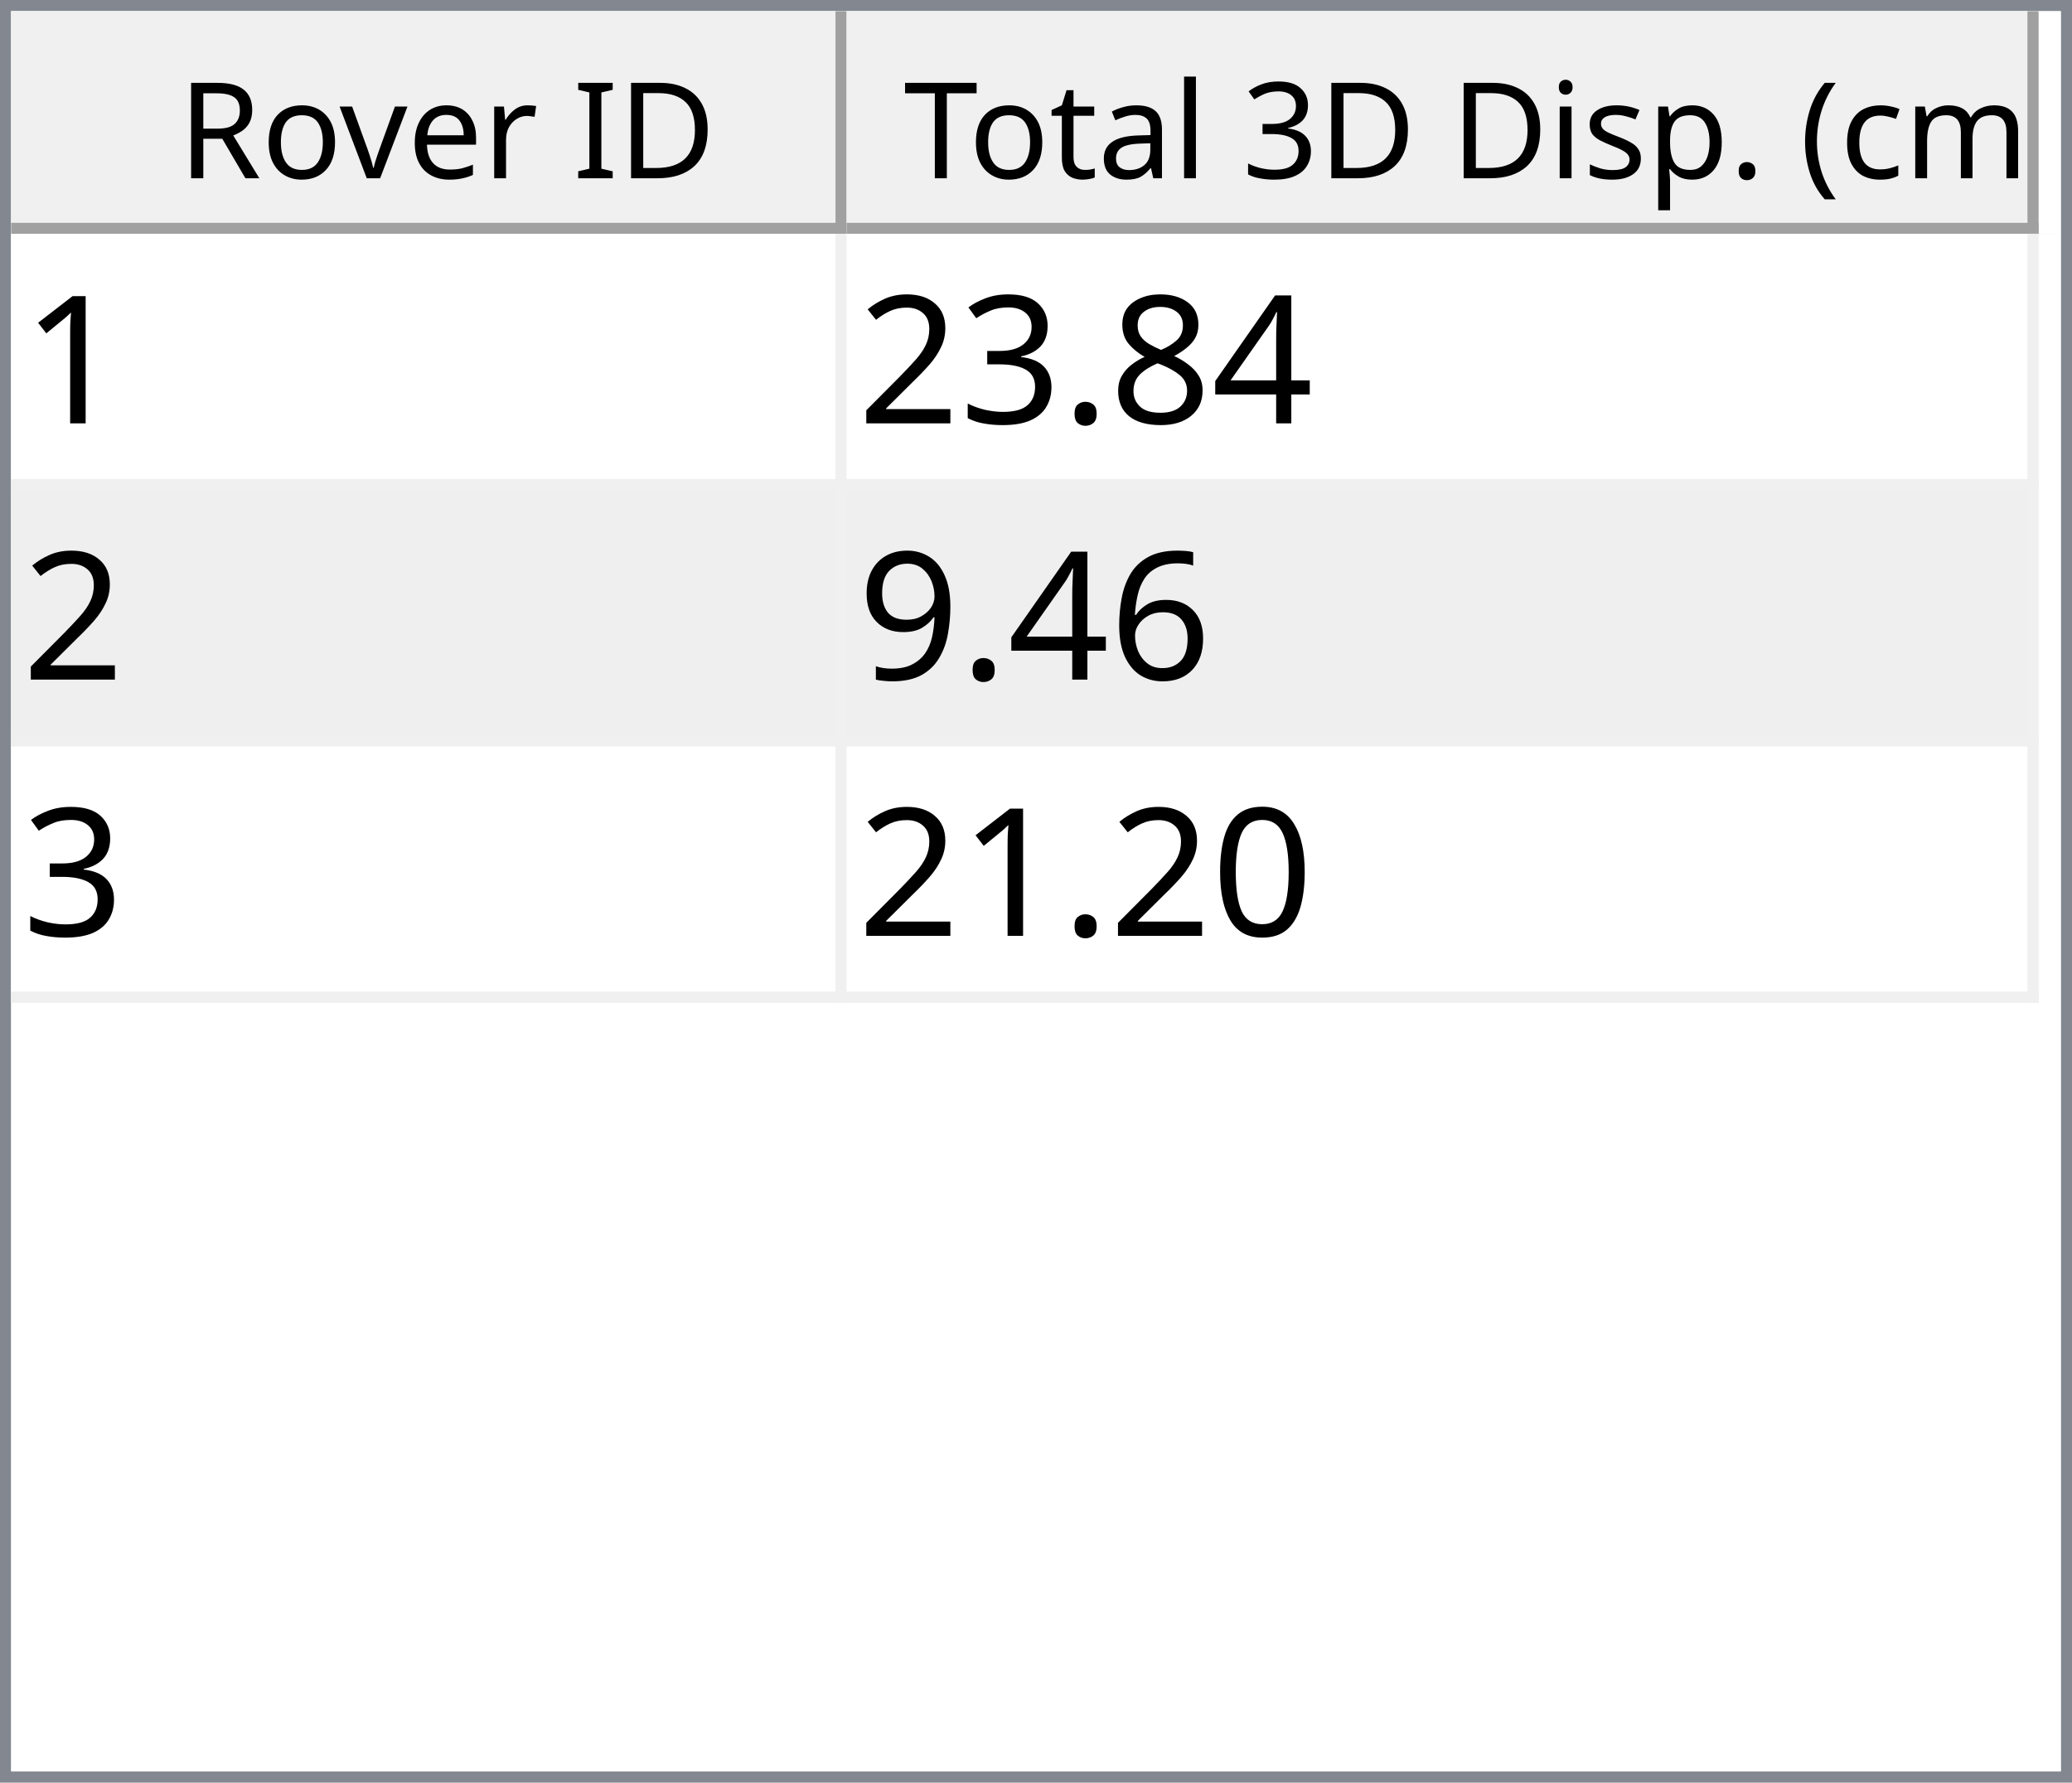
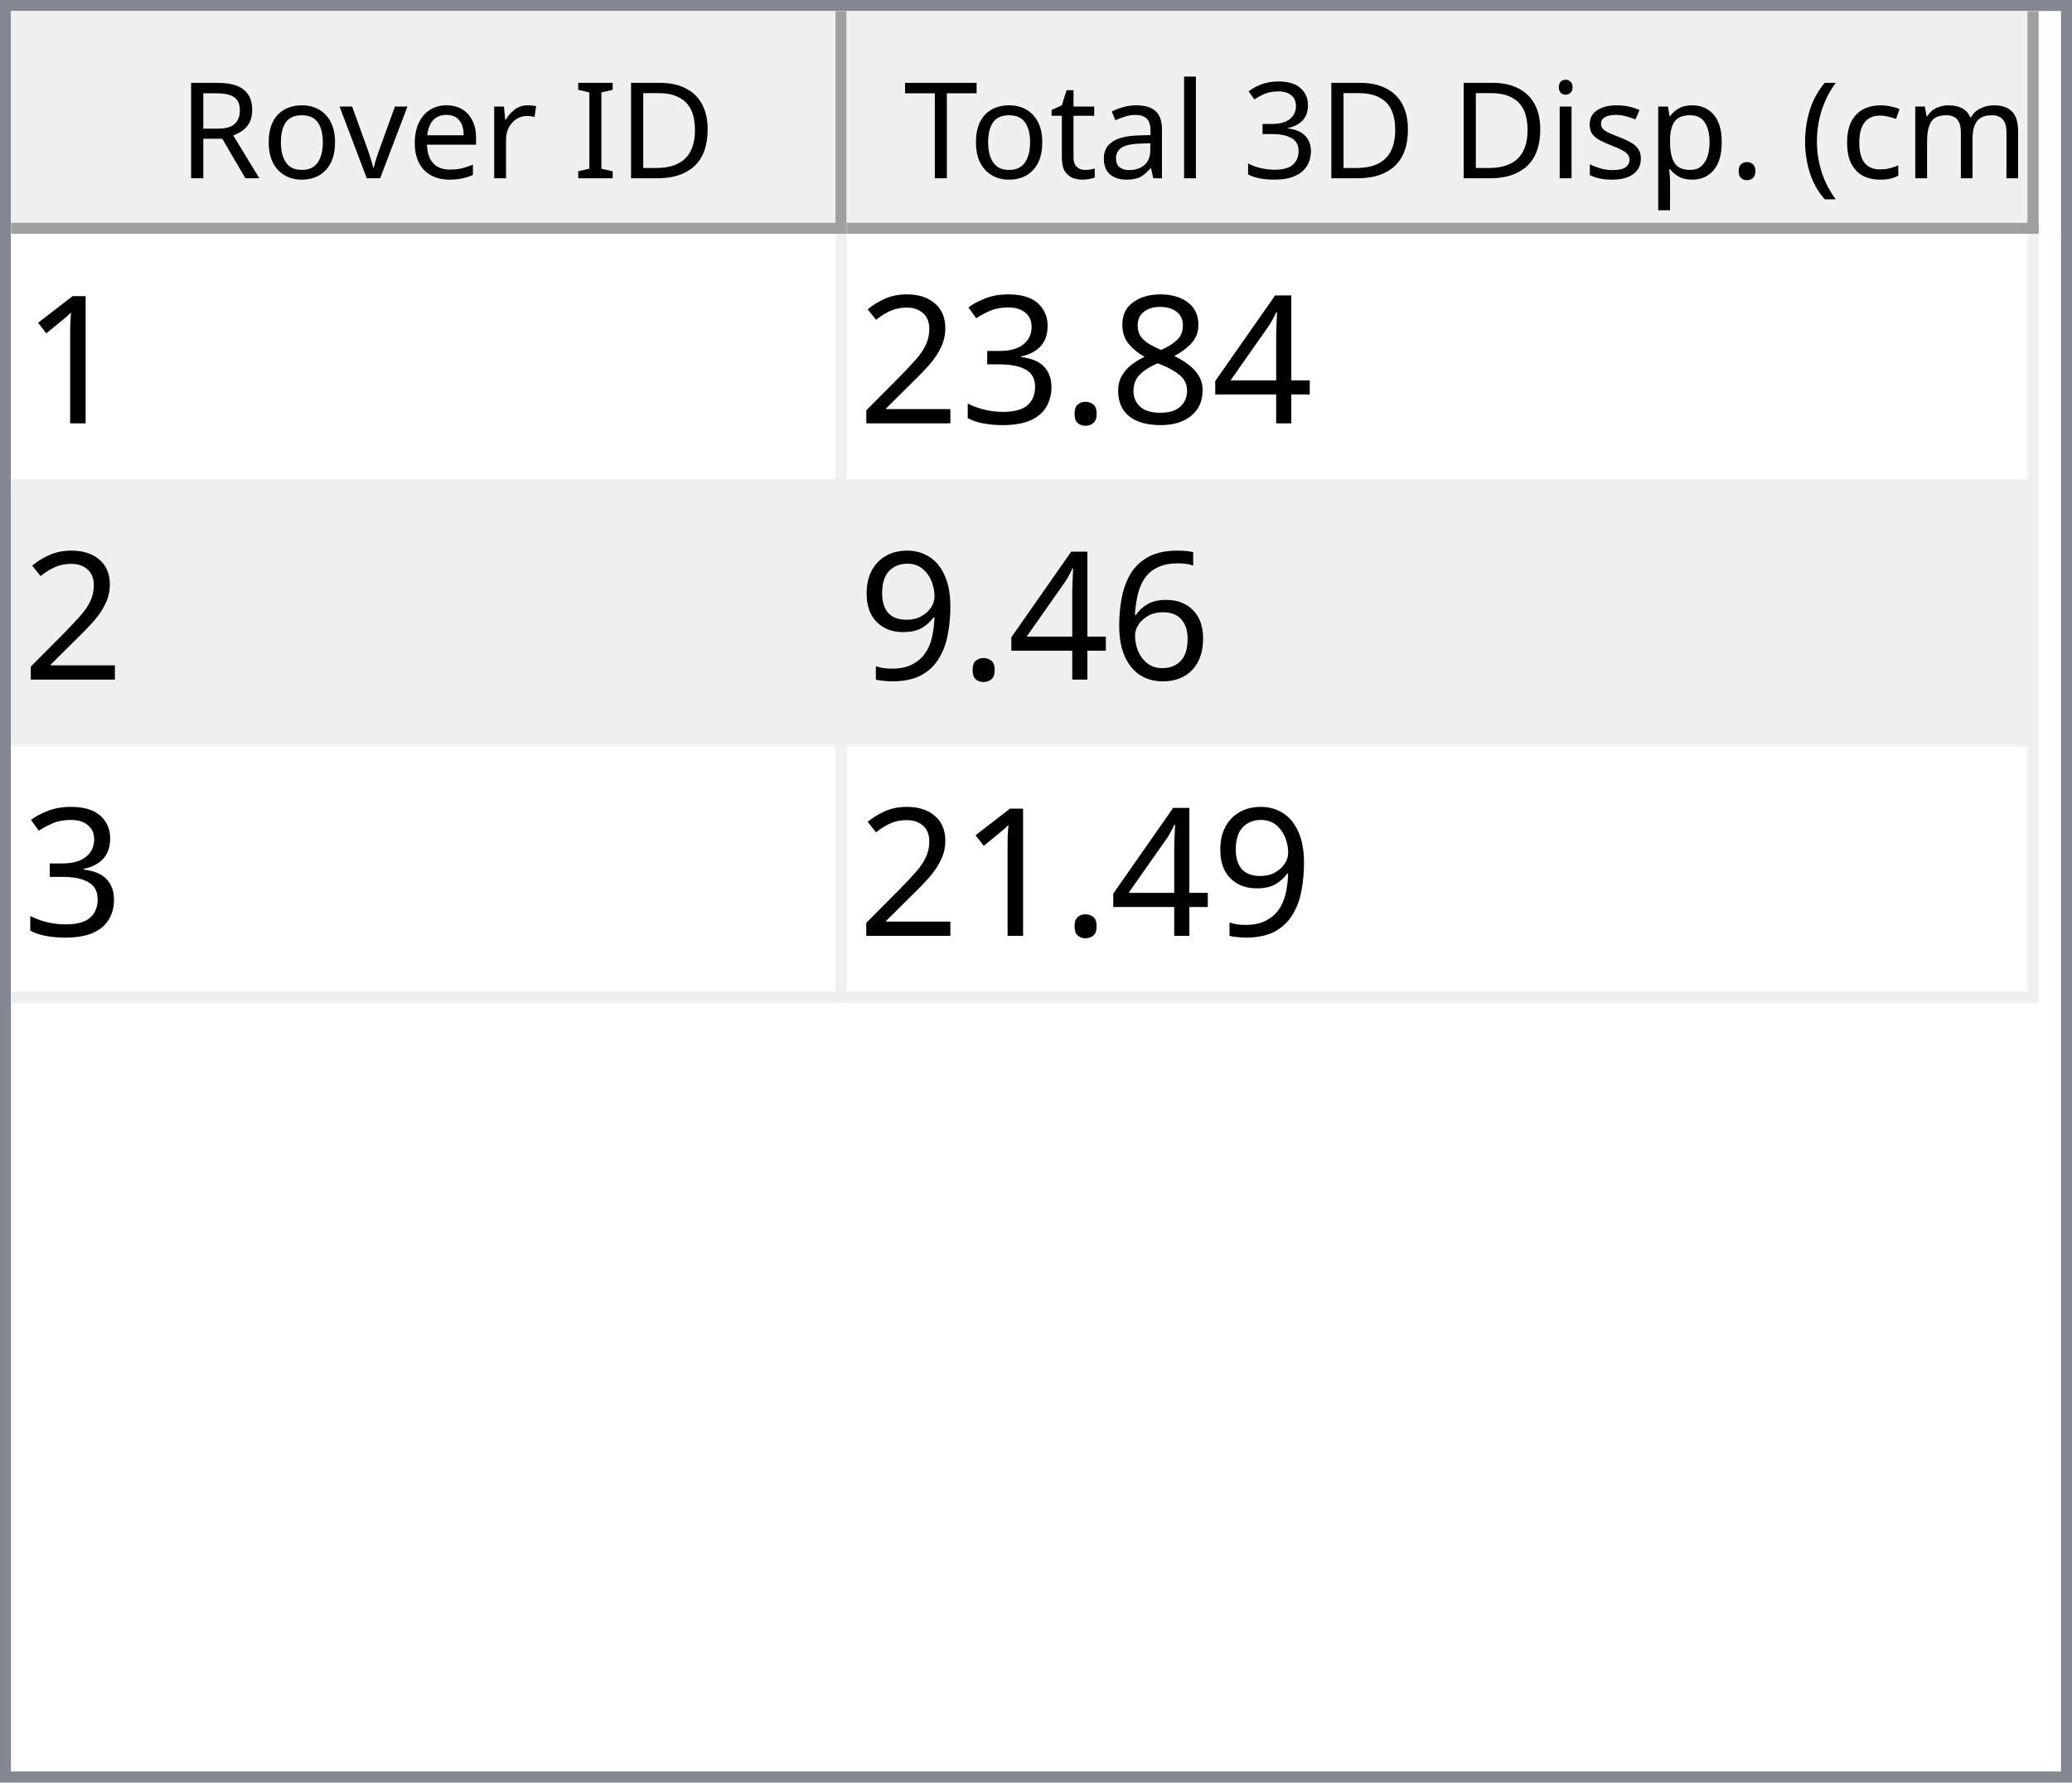
<svg xmlns="http://www.w3.org/2000/svg" style="fill-opacity:1; color-rendering:auto; color-interpolation:auto; text-rendering:auto; stroke:black; stroke-linecap:square; stroke-miterlimit:10; shape-rendering:auto; stroke-opacity:1; fill:black; stroke-dasharray:none; font-weight:normal; stroke-width:1; font-family:'Dialog'; font-style:normal; stroke-linejoin:miter; font-size:12px; stroke-dashoffset:0; image-rendering:auto;" width="186" height="160">
  <defs id="genericDefs" />
  <g>
    <defs id="defs1">
      <clipPath clipPathUnits="userSpaceOnUse" id="clipPath1">
        <path d="M0 0 L186 0 L186 160 L0 160 L0 0 Z" />
      </clipPath>
      <clipPath clipPathUnits="userSpaceOnUse" id="clipPath2">
        <path d="M0 0 L0 160 L186 160 L186 0 Z" />
      </clipPath>
      <clipPath clipPathUnits="userSpaceOnUse" id="clipPath3">
        <path d="M0 0 L0 20 L184 20 L184 0 Z" />
      </clipPath>
      <clipPath clipPathUnits="userSpaceOnUse" id="clipPath4">
        <path d="M0 0 L0 20 L75 20 L75 0 Z" />
      </clipPath>
      <clipPath clipPathUnits="userSpaceOnUse" id="clipPath5">
        <path d="M1 1 L1 19 L74 19 L74 1 Z" />
      </clipPath>
      <clipPath clipPathUnits="userSpaceOnUse" id="clipPath6">
        <path d="M0 0 L0 18 L73 18 L73 0 Z" />
      </clipPath>
      <clipPath clipPathUnits="userSpaceOnUse" id="clipPath7">
        <path d="M-0.5 -0.5 L-0.5 19.5 L74.5 19.5 L74.5 -0.5 Z" />
      </clipPath>
      <clipPath clipPathUnits="userSpaceOnUse" id="clipPath8">
        <path d="M0 0 L0 20 L107 20 L107 0 Z" />
      </clipPath>
      <clipPath clipPathUnits="userSpaceOnUse" id="clipPath9">
        <path d="M1 1 L1 19 L106 19 L106 1 Z" />
      </clipPath>
      <clipPath clipPathUnits="userSpaceOnUse" id="clipPath10">
        <path d="M0 0 L0 18 L105 18 L105 0 Z" />
      </clipPath>
      <clipPath clipPathUnits="userSpaceOnUse" id="clipPath11">
        <path d="M-0.5 -0.5 L-0.5 19.5 L106.5 19.5 L106.5 -0.5 Z" />
      </clipPath>
      <clipPath clipPathUnits="userSpaceOnUse" id="clipPath12">
        <path d="M0 0 L0 138 L184 138 L184 0 Z" />
      </clipPath>
      <clipPath clipPathUnits="userSpaceOnUse" id="clipPath13">
        <path d="M0 0 L0 69 L182 69 L182 0 Z" />
      </clipPath>
      <clipPath clipPathUnits="userSpaceOnUse" id="clipPath14">
        <path d="M-0.5 -0.5 L-0.5 68.5 L181.5 68.5 L181.5 -0.5 Z" />
      </clipPath>
      <clipPath clipPathUnits="userSpaceOnUse" id="clipPath15">
        <path d="M0 0 L0 22 L74 22 L74 0 Z" />
      </clipPath>
      <clipPath clipPathUnits="userSpaceOnUse" id="clipPath16">
        <path d="M0 0 L0 22 L106 22 L106 0 Z" />
      </clipPath>
      <font horiz-adv-x="64.551" id="font1">
        <font-face ascent="107.91" descent="25.098" units-per-em="100" style="font-style:normal; font-family:Segoe UI; font-weight:normal;" />
        <missing-glyph horiz-adv-x="64.551" d="M8.109 0 L8.109 68.266 L56.453 68.266 L56.453 0 L8.109 0 ZM15.328 7.234 L49.219 7.234 L49.219 61.031 L15.328 61.031 L15.328 7.234 Z" />
        <glyph unicode="D" horiz-adv-x="70.117" d="M9.188 0 L9.188 70.016 L28.516 70.016 Q65.531 70.016 65.531 35.891 Q65.531 19.672 55.25 9.836 Q44.969 0 27.734 0 L9.188 0 ZM17.391 62.594 L17.391 7.422 L27.828 7.422 Q41.609 7.422 49.273 14.797 Q56.938 22.172 56.938 35.688 Q56.938 62.594 28.328 62.594 L17.391 62.594 Z" />
        <glyph unicode="I" horiz-adv-x="26.611" d="M17.391 0 L9.188 0 L9.188 70.016 L17.391 70.016 L17.391 0 Z" />
        <glyph unicode=" " horiz-adv-x="27.393" d="" />
        <glyph unicode="r" horiz-adv-x="34.766" d="M34.188 41.891 Q32.078 43.5 28.125 43.5 Q23 43.5 19.555 38.672 Q16.109 33.844 16.109 25.484 L16.109 0 L8.109 0 L8.109 50 L16.109 50 L16.109 39.703 L16.312 39.703 Q18.016 44.969 21.531 47.922 Q25.047 50.875 29.391 50.875 Q32.516 50.875 34.188 50.203 L34.188 41.891 Z" />
        <glyph unicode="e" horiz-adv-x="52.295" d="M48.297 23 L12.984 23 Q13.188 14.656 17.484 10.109 Q21.781 5.562 29.297 5.562 Q37.75 5.562 44.828 11.141 L44.828 3.609 Q38.234 -1.172 27.391 -1.172 Q16.797 -1.172 10.742 5.641 Q4.688 12.453 4.688 24.812 Q4.688 36.469 11.305 43.82 Q17.922 51.172 27.734 51.172 Q37.547 51.172 42.922 44.828 Q48.297 38.484 48.297 27.203 L48.297 23 ZM40.094 29.781 Q40.047 36.719 36.75 40.578 Q33.453 44.438 27.594 44.438 Q21.922 44.438 17.969 40.383 Q14.016 36.328 13.094 29.781 L40.094 29.781 Z" />
        <glyph unicode="v" horiz-adv-x="47.9" d="M47.406 50 L27.484 0 L19.625 0 L0.688 50 L9.469 50 L22.172 13.672 Q23.578 9.672 23.922 6.688 L24.125 6.688 Q24.609 10.453 25.688 13.484 L38.969 50 L47.406 50 Z" />
        <glyph unicode="o" horiz-adv-x="58.594" d="M29 -1.172 Q17.922 -1.172 11.305 5.836 Q4.688 12.844 4.688 24.422 Q4.688 37.016 11.57 44.094 Q18.453 51.172 30.172 51.172 Q41.359 51.172 47.633 44.289 Q53.906 37.406 53.906 25.203 Q53.906 13.234 47.141 6.031 Q40.375 -1.172 29 -1.172 ZM29.594 44.438 Q21.875 44.438 17.383 39.188 Q12.891 33.938 12.891 24.703 Q12.891 15.828 17.43 10.695 Q21.969 5.562 29.594 5.562 Q37.359 5.562 41.531 10.594 Q45.703 15.625 45.703 24.906 Q45.703 34.281 41.531 39.359 Q37.359 44.438 29.594 44.438 Z" />
        <glyph unicode="R" horiz-adv-x="59.814" d="M59.375 0 L49.609 0 L37.891 19.625 Q36.281 22.359 34.766 24.289 Q33.25 26.219 31.664 27.438 Q30.078 28.656 28.25 29.219 Q26.422 29.781 24.125 29.781 L17.391 29.781 L17.391 0 L9.188 0 L9.188 70.016 L30.078 70.016 Q34.672 70.016 38.555 68.867 Q42.438 67.719 45.289 65.375 Q48.141 63.031 49.758 59.547 Q51.375 56.062 51.375 51.375 Q51.375 47.703 50.273 44.656 Q49.172 41.609 47.148 39.211 Q45.125 36.812 42.266 35.133 Q39.406 33.453 35.844 32.516 L35.844 32.328 Q37.594 31.547 38.891 30.547 Q40.188 29.547 41.359 28.18 Q42.531 26.812 43.68 25.078 Q44.828 23.344 46.234 21.047 L59.375 0 ZM17.391 62.594 L17.391 37.203 L28.516 37.203 Q31.594 37.203 34.203 38.133 Q36.812 39.062 38.719 40.797 Q40.625 42.531 41.703 45.047 Q42.781 47.562 42.781 50.688 Q42.781 56.297 39.141 59.445 Q35.5 62.594 28.609 62.594 L17.391 62.594 Z" />
        <glyph unicode=")" horiz-adv-x="30.176" d="M8.297 -15.922 L1.172 -15.922 Q16.406 2.344 16.406 26.812 Q16.406 51.469 1.078 70.016 L8.297 70.016 Q23.531 52.156 23.531 26.703 Q23.531 1.375 8.297 -15.922 Z" />
        <glyph unicode="m" horiz-adv-x="86.133" d="M79.109 0 L71.094 0 L71.094 28.719 Q71.094 37.016 68.531 40.727 Q65.969 44.438 59.906 44.438 Q54.781 44.438 51.195 39.75 Q47.609 35.062 47.609 28.516 L47.609 0 L39.594 0 L39.594 29.688 Q39.594 44.438 28.219 44.438 Q22.953 44.438 19.531 40.016 Q16.109 35.594 16.109 28.516 L16.109 0 L8.109 0 L8.109 50 L16.109 50 L16.109 42.094 L16.312 42.094 Q21.625 51.172 31.844 51.172 Q36.969 51.172 40.773 48.312 Q44.578 45.453 46 40.828 Q51.562 51.172 62.594 51.172 Q79.109 51.172 79.109 30.812 L79.109 0 Z" />
        <glyph unicode="c" horiz-adv-x="46.191" d="M42.188 2.297 Q36.422 -1.172 28.516 -1.172 Q17.828 -1.172 11.258 5.789 Q4.688 12.75 4.688 23.828 Q4.688 36.188 11.766 43.68 Q18.844 51.172 30.672 51.172 Q37.25 51.172 42.281 48.734 L42.281 40.531 Q36.719 44.438 30.375 44.438 Q22.703 44.438 17.797 38.945 Q12.891 33.453 12.891 24.516 Q12.891 15.719 17.508 10.641 Q22.125 5.562 29.891 5.562 Q36.422 5.562 42.188 9.906 L42.188 2.297 Z" />
        <glyph unicode="(" horiz-adv-x="30.176" d="M29.109 -15.922 L21.969 -15.922 Q6.844 1.375 6.844 26.703 Q6.844 52.156 21.969 70.016 L29.203 70.016 Q13.875 51.469 13.875 26.812 Q13.875 2.344 29.109 -15.922 Z" />
        <glyph unicode="." horiz-adv-x="21.68" d="M10.891 -1.078 Q8.641 -1.078 7.055 0.539 Q5.469 2.156 5.469 4.391 Q5.469 6.641 7.055 8.273 Q8.641 9.906 10.891 9.906 Q13.188 9.906 14.797 8.273 Q16.406 6.641 16.406 4.391 Q16.406 2.156 14.797 0.539 Q13.188 -1.078 10.891 -1.078 Z" />
        <glyph unicode="p" horiz-adv-x="58.789" d="M16.312 7.234 L16.109 7.234 L16.109 -23 L8.109 -23 L8.109 50 L16.109 50 L16.109 41.219 L16.312 41.219 Q22.219 51.172 33.594 51.172 Q43.266 51.172 48.688 44.461 Q54.109 37.75 54.109 26.469 Q54.109 13.922 48 6.375 Q41.891 -1.172 31.297 -1.172 Q21.578 -1.172 16.312 7.234 ZM16.109 27.391 L16.109 20.406 Q16.109 14.203 20.141 9.883 Q24.172 5.562 30.375 5.562 Q37.641 5.562 41.773 11.133 Q45.906 16.703 45.906 26.609 Q45.906 34.969 42.047 39.703 Q38.188 44.438 31.594 44.438 Q24.609 44.438 20.359 39.578 Q16.109 34.719 16.109 27.391 Z" />
        <glyph unicode="s" horiz-adv-x="42.432" d="M5.078 1.812 L5.078 10.406 Q11.625 5.562 19.484 5.562 Q30.031 5.562 30.031 12.594 Q30.031 14.594 29.125 15.992 Q28.219 17.391 26.68 18.461 Q25.141 19.531 23.07 20.383 Q21 21.234 18.609 22.172 Q15.281 23.484 12.766 24.828 Q10.25 26.172 8.57 27.859 Q6.891 29.547 6.031 31.695 Q5.172 33.844 5.172 36.719 Q5.172 40.234 6.789 42.945 Q8.406 45.656 11.086 47.484 Q13.766 49.312 17.211 50.242 Q20.656 51.172 24.312 51.172 Q30.812 51.172 35.938 48.922 L35.938 40.828 Q30.422 44.438 23.25 44.438 Q21 44.438 19.195 43.922 Q17.391 43.406 16.094 42.477 Q14.797 41.547 14.086 40.258 Q13.375 38.969 13.375 37.406 Q13.375 35.453 14.086 34.133 Q14.797 32.812 16.164 31.789 Q17.531 30.766 19.484 29.938 Q21.438 29.109 23.922 28.125 Q27.25 26.859 29.883 25.516 Q32.516 24.172 34.375 22.484 Q36.234 20.797 37.234 18.602 Q38.234 16.406 38.234 13.375 Q38.234 9.672 36.602 6.938 Q34.969 4.203 32.234 2.398 Q29.5 0.594 25.93 -0.289 Q22.359 -1.172 18.453 -1.172 Q10.75 -1.172 5.078 1.812 Z" />
        <glyph unicode="i" horiz-adv-x="24.219" d="M12.203 62.703 Q10.062 62.703 8.547 64.164 Q7.031 65.625 7.031 67.875 Q7.031 70.125 8.547 71.609 Q10.062 73.094 12.203 73.094 Q14.406 73.094 15.945 71.609 Q17.484 70.125 17.484 67.875 Q17.484 65.719 15.945 64.211 Q14.406 62.703 12.203 62.703 ZM16.109 0 L8.109 0 L8.109 50 L16.109 50 L16.109 0 Z" />
        <glyph unicode="3" horiz-adv-x="53.906" d="M46.531 19.828 Q46.531 15.094 44.75 11.211 Q42.969 7.328 39.719 4.57 Q36.469 1.812 31.93 0.297 Q27.391 -1.219 21.922 -1.219 Q11.922 -1.219 6 2.594 L6 11.188 Q13.094 5.609 22.219 5.609 Q25.875 5.609 28.828 6.539 Q31.781 7.469 33.906 9.227 Q36.031 10.984 37.18 13.477 Q38.328 15.969 38.328 19.094 Q38.328 32.812 18.797 32.812 L12.984 32.812 L12.984 39.594 L18.5 39.594 Q35.797 39.594 35.797 52.484 Q35.797 64.406 22.609 64.406 Q15.188 64.406 8.688 59.422 L8.688 67.188 Q15.375 71.188 24.609 71.188 Q29 71.188 32.57 69.969 Q36.141 68.75 38.68 66.555 Q41.219 64.359 42.609 61.281 Q44 58.203 44 54.5 Q44 40.672 30.031 36.719 L30.031 36.531 Q33.594 36.141 36.625 34.797 Q39.656 33.453 41.852 31.305 Q44.047 29.156 45.289 26.25 Q46.531 23.344 46.531 19.828 Z" />
        <glyph unicode="l" horiz-adv-x="24.219" d="M16.109 0 L8.109 0 L8.109 74.031 L16.109 74.031 L16.109 0 Z" />
        <glyph unicode="a" horiz-adv-x="50.879" d="M43.891 0 L35.891 0 L35.891 7.812 L35.688 7.812 Q30.469 -1.172 20.312 -1.172 Q12.844 -1.172 8.617 2.781 Q4.391 6.734 4.391 13.281 Q4.391 27.297 20.906 29.594 L35.891 31.688 Q35.891 44.438 25.594 44.438 Q16.547 44.438 9.281 38.281 L9.281 46.484 Q16.656 51.172 26.266 51.172 Q43.891 51.172 43.891 32.516 L43.891 0 ZM35.891 25.297 L23.828 23.641 Q18.266 22.859 15.43 20.875 Q12.594 18.891 12.594 13.875 Q12.594 10.203 15.211 7.883 Q17.828 5.562 22.172 5.562 Q28.125 5.562 32.008 9.742 Q35.891 13.922 35.891 20.312 L35.891 25.297 Z" />
        <glyph unicode="t" horiz-adv-x="33.887" d="M31.297 0.484 Q28.469 -1.078 23.828 -1.078 Q10.688 -1.078 10.688 13.578 L10.688 43.172 L2.094 43.172 L2.094 50 L10.688 50 L10.688 62.203 L18.703 64.797 L18.703 50 L31.297 50 L31.297 43.172 L18.703 43.172 L18.703 14.984 Q18.703 9.969 20.414 7.82 Q22.125 5.672 26.078 5.672 Q29.109 5.672 31.297 7.328 L31.297 0.484 Z" />
        <glyph unicode="T" horiz-adv-x="52.393" d="M50.594 62.594 L30.375 62.594 L30.375 0 L22.172 0 L22.172 62.594 L2 62.594 L2 70.016 L50.594 70.016 L50.594 62.594 Z" />
      </font>
      <font horiz-adv-x="75.0" id="font2">
        <font-face ascent="100.537" descent="21.973" units-per-em="100" style="font-style:normal; font-family:sans-serif; font-weight:normal;" />
        <missing-glyph horiz-adv-x="75.0" d="M12.5 0 L12.5 62.5 L62.5 62.5 L62.5 0 L12.5 0 ZM14.062 1.562 L60.938 1.562 L60.938 60.938 L14.062 60.938 L14.062 1.562 Z" />
        <glyph unicode="1" horiz-adv-x="55.615" d="M37.25 0 L28.469 0 L28.469 56 Q25.297 52.984 20.141 49.953 Q14.984 46.922 10.891 45.406 L10.891 53.906 Q18.266 57.375 23.781 62.305 Q29.297 67.234 31.594 71.875 L37.25 71.875 L37.25 0 Z" />
        <glyph unicode="4" horiz-adv-x="55.615" d="M32.328 0 L32.328 17.141 L1.266 17.141 L1.266 25.203 L33.938 71.578 L41.109 71.578 L41.109 25.203 L50.781 25.203 L50.781 17.141 L41.109 17.141 L41.109 0 L32.328 0 ZM32.328 25.203 L32.328 57.469 L9.906 25.203 L32.328 25.203 Z" />
        <glyph unicode="8" horiz-adv-x="55.615" d="M17.672 38.812 Q12.203 40.828 9.57 44.539 Q6.938 48.25 6.938 53.422 Q6.938 61.234 12.555 66.555 Q18.172 71.875 27.484 71.875 Q36.859 71.875 42.578 66.43 Q48.297 60.984 48.297 53.172 Q48.297 48.188 45.68 44.508 Q43.062 40.828 37.75 38.812 Q44.344 36.672 47.781 31.883 Q51.219 27.094 51.219 20.453 Q51.219 11.281 44.727 5.031 Q38.234 -1.219 27.641 -1.219 Q17.047 -1.219 10.547 5.055 Q4.047 11.328 4.047 20.703 Q4.047 27.688 7.594 32.398 Q11.141 37.109 17.672 38.812 ZM15.922 53.719 Q15.922 48.641 19.195 45.414 Q22.469 42.188 27.688 42.188 Q32.766 42.188 36.016 45.383 Q39.266 48.578 39.266 53.219 Q39.266 58.062 35.914 61.359 Q32.562 64.656 27.594 64.656 Q22.562 64.656 19.242 61.43 Q15.922 58.203 15.922 53.719 ZM13.094 20.656 Q13.094 16.891 14.875 13.375 Q16.656 9.859 20.172 7.93 Q23.688 6 27.734 6 Q34.031 6 38.133 10.055 Q42.234 14.109 42.234 20.359 Q42.234 26.703 38.016 30.859 Q33.797 35.016 27.438 35.016 Q21.234 35.016 17.164 30.914 Q13.094 26.812 13.094 20.656 Z" />
        <glyph unicode="." horiz-adv-x="27.783" d="M9.078 0 L9.078 10.016 L19.094 10.016 L19.094 0 L9.078 0 Z" />
        <glyph unicode="3" horiz-adv-x="55.615" d="M4.203 18.891 L12.984 20.062 Q14.5 12.594 18.141 9.297 Q21.781 6 27 6 Q33.203 6 37.477 10.297 Q41.75 14.594 41.75 20.953 Q41.75 27 37.797 30.93 Q33.844 34.859 27.734 34.859 Q25.25 34.859 21.531 33.891 L22.516 41.609 Q23.391 41.5 23.922 41.5 Q29.547 41.5 34.039 44.43 Q38.531 47.359 38.531 53.469 Q38.531 58.297 35.258 61.477 Q31.984 64.656 26.812 64.656 Q21.688 64.656 18.266 61.43 Q14.844 58.203 13.875 51.766 L5.078 53.328 Q6.688 62.156 12.398 67.016 Q18.109 71.875 26.609 71.875 Q32.469 71.875 37.398 69.359 Q42.328 66.844 44.945 62.5 Q47.562 58.156 47.562 53.266 Q47.562 48.641 45.07 44.828 Q42.578 41.016 37.703 38.766 Q44.047 37.312 47.562 32.695 Q51.078 28.078 51.078 21.141 Q51.078 11.766 44.242 5.25 Q37.406 -1.266 26.953 -1.266 Q17.531 -1.266 11.305 4.352 Q5.078 9.969 4.203 18.891 Z" />
        <glyph unicode="2" horiz-adv-x="55.615" d="M50.344 8.453 L50.344 0 L3.031 0 Q2.938 3.172 4.047 6.109 Q5.859 10.938 9.836 15.625 Q13.812 20.312 21.344 26.469 Q33.016 36.031 37.117 41.625 Q41.219 47.219 41.219 52.203 Q41.219 57.422 37.477 61.008 Q33.734 64.594 27.734 64.594 Q21.391 64.594 17.578 60.789 Q13.766 56.984 13.719 50.25 L4.688 51.172 Q5.609 61.281 11.664 66.578 Q17.719 71.875 27.938 71.875 Q38.234 71.875 44.242 66.164 Q50.25 60.453 50.25 52 Q50.25 47.703 48.492 43.555 Q46.734 39.406 42.656 34.812 Q38.578 30.219 29.109 22.219 Q21.188 15.578 18.945 13.211 Q16.703 10.844 15.234 8.453 L50.344 8.453 Z" />
        <glyph unicode="6" horiz-adv-x="55.615" d="M49.75 54.047 L41.016 53.375 Q39.844 58.547 37.703 60.891 Q34.125 64.656 28.906 64.656 Q24.703 64.656 21.531 62.312 Q17.391 59.281 14.992 53.469 Q12.594 47.656 12.5 36.922 Q15.672 41.75 20.266 44.094 Q24.859 46.438 29.891 46.438 Q38.672 46.438 44.852 39.969 Q51.031 33.5 51.031 23.25 Q51.031 16.5 48.125 10.719 Q45.219 4.938 40.141 1.859 Q35.062 -1.219 28.609 -1.219 Q17.625 -1.219 10.695 6.859 Q3.766 14.938 3.766 33.5 Q3.766 54.25 11.422 63.672 Q18.109 71.875 29.438 71.875 Q37.891 71.875 43.289 67.141 Q48.688 62.406 49.75 54.047 ZM13.875 23.188 Q13.875 18.656 15.797 14.508 Q17.719 10.359 21.188 8.18 Q24.656 6 28.469 6 Q34.031 6 38.039 10.492 Q42.047 14.984 42.047 22.703 Q42.047 30.125 38.086 34.398 Q34.125 38.672 28.125 38.672 Q22.172 38.672 18.023 34.398 Q13.875 30.125 13.875 23.188 Z" />
        <glyph unicode="9" horiz-adv-x="55.615" d="M5.469 16.547 L13.922 17.328 Q14.984 11.375 18.016 8.688 Q21.047 6 25.781 6 Q29.828 6 32.883 7.859 Q35.938 9.719 37.891 12.82 Q39.844 15.922 41.164 21.195 Q42.484 26.469 42.484 31.938 Q42.484 32.516 42.438 33.688 Q39.797 29.5 35.234 26.883 Q30.672 24.266 25.344 24.266 Q16.453 24.266 10.305 30.711 Q4.156 37.156 4.156 47.703 Q4.156 58.594 10.578 65.234 Q17 71.875 26.656 71.875 Q33.641 71.875 39.43 68.117 Q45.219 64.359 48.219 57.398 Q51.219 50.438 51.219 37.25 Q51.219 23.531 48.242 15.406 Q45.266 7.281 39.383 3.031 Q33.5 -1.219 25.594 -1.219 Q17.188 -1.219 11.867 3.445 Q6.547 8.109 5.469 16.547 ZM41.453 48.141 Q41.453 55.719 37.43 60.156 Q33.406 64.594 27.734 64.594 Q21.875 64.594 17.531 59.812 Q13.188 55.031 13.188 47.406 Q13.188 40.578 17.312 36.305 Q21.438 32.031 27.484 32.031 Q33.594 32.031 37.523 36.305 Q41.453 40.578 41.453 48.141 Z" />
-         <glyph unicode="0" horiz-adv-x="55.615" d="M4.156 35.297 Q4.156 48 6.766 55.742 Q9.375 63.484 14.523 67.68 Q19.672 71.875 27.484 71.875 Q33.25 71.875 37.594 69.555 Q41.938 67.234 44.773 62.867 Q47.609 58.5 49.219 52.227 Q50.828 45.953 50.828 35.297 Q50.828 22.703 48.242 14.969 Q45.656 7.234 40.508 3.008 Q35.359 -1.219 27.484 -1.219 Q17.141 -1.219 11.234 6.203 Q4.156 15.141 4.156 35.297 ZM13.188 35.297 Q13.188 17.672 17.312 11.836 Q21.438 6 27.484 6 Q33.547 6 37.672 11.859 Q41.797 17.719 41.797 35.297 Q41.797 52.984 37.672 58.789 Q33.547 64.594 27.391 64.594 Q21.344 64.594 17.719 59.469 Q13.188 52.938 13.188 35.297 Z" />
      </font>
    </defs>
    <g style="fill:white; stroke:white;">
      <rect x="0" y="0" width="186" style="clip-path:url(#clipPath1); stroke:none;" height="160" />
    </g>
    <g style="fill:white; text-rendering:optimizeSpeed; color-rendering:optimizeSpeed; image-rendering:optimizeSpeed; shape-rendering:crispEdges; stroke:white; color-interpolation:sRGB;">
      <rect x="0" width="186" height="160" y="0" style="stroke:none;" />
      <path style="stroke:none;" d="M0 160 L186 160 L186 0 L0 0 Z" />
    </g>
    <g style="fill:rgb(240,240,240); font-family:'Segoe UI'; stroke:rgb(240,240,240);">
      <rect x="0" y="0" width="186" style="clip-path:url(#clipPath2); stroke:none;" height="160" />
    </g>
    <g style="fill:rgb(130,135,144); font-family:'Segoe UI'; stroke:rgb(130,135,144);">
      <path d="M0 0 L186 0 L186 160 L0 160 L0 0 ZM1 1 L185 1 L185 159 L1 159 L1 1 Z" style="fill-rule:evenodd; clip-path:url(#clipPath2); stroke:none;" />
    </g>
    <g style="fill:white; font-family:'Segoe UI'; stroke:white;" transform="translate(1,1)">
      <rect x="0" y="0" width="184" style="clip-path:url(#clipPath3); stroke:none;" height="20" />
    </g>
    <g style="fill:rgb(240,240,240); font-family:'Segoe UI'; stroke:rgb(240,240,240);" transform="translate(1,1)">
      <rect x="0" y="0" width="75" style="clip-path:url(#clipPath4); stroke:none;" height="20" />
    </g>
    <g style="font-family:'Segoe UI';" transform="translate(2,2)">
      <text x="14" xml:space="preserve" y="14" style="clip-path:url(#clipPath6); stroke:none;">Rover ID</text>
    </g>
    <g style="fill:rgb(160,160,160); font-family:'Segoe UI'; stroke:rgb(160,160,160); stroke-linejoin:bevel;" transform="translate(1.5,1.5)">
      <line x1="74" x2="74" y1="0" style="fill:none; clip-path:url(#clipPath7);" y2="19" />
    </g>
    <g style="fill:rgb(160,160,160); font-family:'Segoe UI'; stroke:rgb(160,160,160); stroke-linejoin:bevel;" transform="matrix(1,0,0,1,1,1) translate(0.5,0.5)">
      <line x1="0" x2="74" y1="19" style="fill:none; clip-path:url(#clipPath7);" y2="19" />
    </g>
    <g style="fill:rgb(240,240,240); font-family:'Segoe UI'; stroke:rgb(240,240,240);" transform="translate(76,1)">
      <rect x="0" y="0" width="107" style="clip-path:url(#clipPath8); stroke:none;" height="20" />
    </g>
    <g style="font-family:'Segoe UI';" transform="translate(77,2)">
      <text x="1" xml:space="preserve" y="14" style="clip-path:url(#clipPath10); stroke:none;"> Total 3D Disp. (cm)</text>
    </g>
    <g style="fill:rgb(160,160,160); font-family:'Segoe UI'; stroke:rgb(160,160,160); stroke-linejoin:bevel;" transform="translate(76.5,1.5)">
      <line x1="106" x2="106" y1="0" style="fill:none; clip-path:url(#clipPath11);" y2="19" />
    </g>
    <g style="fill:rgb(160,160,160); font-family:'Segoe UI'; stroke:rgb(160,160,160); stroke-linejoin:bevel;" transform="matrix(1,0,0,1,76,1) translate(0.5,0.5)">
      <line x1="0" x2="106" y1="19" style="fill:none; clip-path:url(#clipPath11);" y2="19" />
    </g>
    <g style="fill:white; font-family:'Segoe UI'; stroke:white;" transform="translate(1,21)">
      <rect x="0" y="0" width="184" style="clip-path:url(#clipPath12); stroke:none;" height="138" />
    </g>
    <g style="fill:rgb(240,240,240); font-size:16px; font-family:sans-serif; stroke:rgb(240,240,240);" transform="translate(1,21)">
      <rect x="0" y="0" width="182" style="clip-path:url(#clipPath13); stroke:none;" height="69" />
      <line transform="translate(0.5,0.5)" x1="0" x2="181" y1="22" style="clip-path:url(#clipPath14); fill:none; stroke-linejoin:bevel;" y2="22" />
    </g>
    <g transform="matrix(1,0,0,1,1,21) translate(0.5,0.5)" style="fill:rgb(240,240,240); font-size:16px; font-family:sans-serif; stroke:rgb(240,240,240); stroke-linejoin:bevel;">
      <line x1="0" x2="181" y1="45" style="fill:none; clip-path:url(#clipPath14);" y2="45" />
    </g>
    <g transform="matrix(1,0,0,1,1,21) translate(0.5,0.5)" style="fill:rgb(240,240,240); font-size:16px; font-family:sans-serif; stroke:rgb(240,240,240); stroke-linejoin:bevel;">
      <line x1="0" x2="181" y1="68" style="fill:none; clip-path:url(#clipPath14);" y2="68" />
    </g>
    <g transform="matrix(1,0,0,1,1,21) translate(0.5,0.5)" style="fill:rgb(240,240,240); font-size:16px; font-family:sans-serif; stroke:rgb(240,240,240); stroke-linejoin:bevel;">
      <line x1="74" x2="74" y1="0" style="fill:none; clip-path:url(#clipPath14);" y2="68" />
    </g>
    <g transform="matrix(1,0,0,1,1,21) translate(0.5,0.5)" style="fill:rgb(240,240,240); font-size:16px; font-family:sans-serif; stroke:rgb(240,240,240); stroke-linejoin:bevel;">
      <line x1="181" x2="181" y1="0" style="fill:none; clip-path:url(#clipPath14);" y2="68" />
    </g>
    <g style="fill:white; font-size:16px; font-family:sans-serif; stroke:white;" transform="matrix(1,0,0,1,1,21)">
      <rect x="0" y="0" width="74" style="clip-path:url(#clipPath15); stroke:none;" height="22" />
      <text x="1" y="17" style="fill:black; clip-path:url(#clipPath15); stroke:none;" xml:space="preserve">1</text>
    </g>
    <g style="fill:white; font-size:16px; font-family:sans-serif; stroke:white;" transform="matrix(1,0,0,1,1,21) translate(75,0)">
      <rect x="0" y="0" width="106" style="clip-path:url(#clipPath16); stroke:none;" height="22" />
      <text x="1" y="17" style="fill:black; clip-path:url(#clipPath16); stroke:none;" xml:space="preserve">23.84</text>
    </g>
    <g style="fill:rgb(239,239,239); font-size:16px; font-family:sans-serif; stroke:rgb(239,239,239);" transform="matrix(1,0,0,1,1,21) translate(0,23)">
      <rect x="0" y="0" width="74" style="clip-path:url(#clipPath15); stroke:none;" height="22" />
      <text x="1" y="17" style="fill:black; clip-path:url(#clipPath15); stroke:none;" xml:space="preserve">2</text>
    </g>
    <g style="fill:rgb(239,239,239); font-size:16px; font-family:sans-serif; stroke:rgb(239,239,239);" transform="matrix(1,0,0,1,1,21) translate(75,23)">
      <rect x="0" y="0" width="106" style="clip-path:url(#clipPath16); stroke:none;" height="22" />
      <text x="1" y="17" style="fill:black; clip-path:url(#clipPath16); stroke:none;" xml:space="preserve">9.46</text>
    </g>
    <g style="fill:white; font-size:16px; font-family:sans-serif; stroke:white;" transform="matrix(1,0,0,1,1,21) translate(0,46)">
      <rect x="0" y="0" width="74" style="clip-path:url(#clipPath15); stroke:none;" height="22" />
      <text x="1" y="17" style="fill:black; clip-path:url(#clipPath15); stroke:none;" xml:space="preserve">3</text>
    </g>
    <g style="fill:white; font-size:16px; font-family:sans-serif; stroke:white;" transform="matrix(1,0,0,1,1,21) translate(75,46)">
      <rect x="0" y="0" width="106" style="clip-path:url(#clipPath16); stroke:none;" height="22" />
-       <text x="1" y="17" style="fill:black; clip-path:url(#clipPath16); stroke:none;" xml:space="preserve">21.20</text>
+       <text x="1" y="17" style="fill:black; clip-path:url(#clipPath16); stroke:none;" xml:space="preserve">21.49</text>
    </g>
  </g>
</svg>
